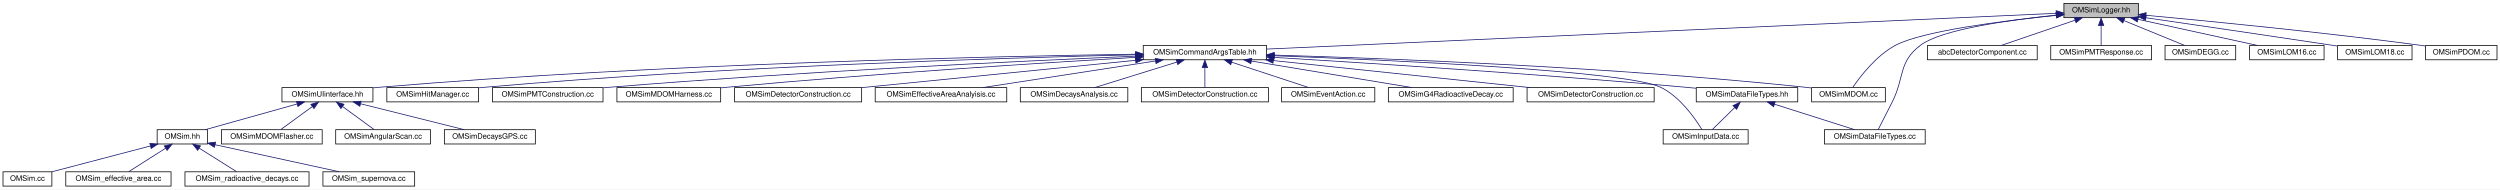
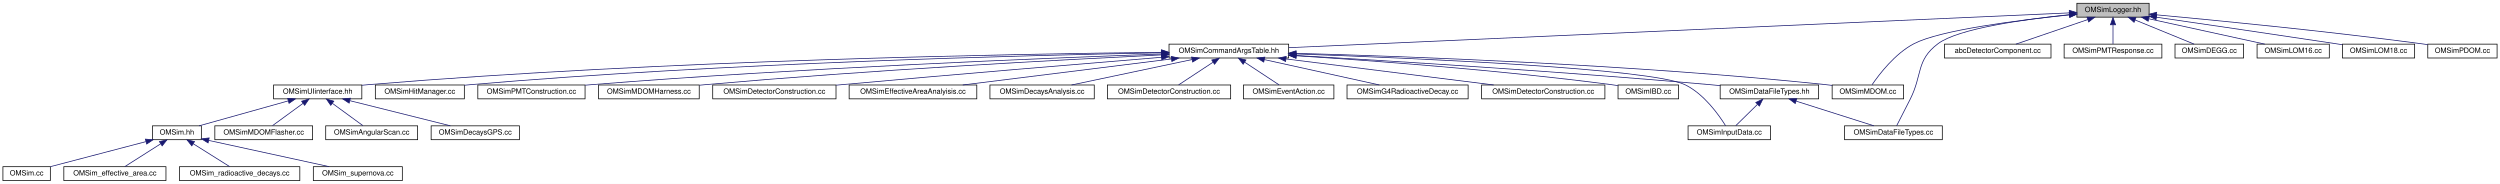
- <svg xmlns="http://www.w3.org/2000/svg" xmlns:xlink="http://www.w3.org/1999/xlink" width="3325pt" height="252pt" viewBox="0.00 0.00 3325.00 252.00">
+ <svg xmlns="http://www.w3.org/2000/svg" xmlns:xlink="http://www.w3.org/1999/xlink" width="3427pt" height="252pt" viewBox="0.00 0.00 3427.00 252.00">
  <g id="graph0" class="graph" transform="scale(1 1) rotate(0) translate(4 248)">
-     <polygon fill="white" stroke="transparent" points="-4,4 -4,-248 3321,-248 3321,4 -4,4" />
+     <polygon fill="white" stroke="transparent" points="-4,4 -4,-248 3423,-248 3423,4 -4,4" />
    <g id="node1" class="node">
      <g id="a_node1">
        <a xlink:title=" ">
-           <polygon fill="#bfbfbf" stroke="black" points="2741,-224.5 2741,-243.5 2840,-243.5 2840,-224.5 2741,-224.5" />
-           <text text-anchor="middle" x="2790.5" y="-231.5" font-family="Helvetica,sans-Serif" font-size="10.00">OMSimLogger.hh</text>
+           <polygon fill="#bfbfbf" stroke="black" points="2843,-224.5 2843,-243.5 2942,-243.5 2942,-224.5 2843,-224.5" />
+           <text text-anchor="middle" x="2892.5" y="-231.5" font-family="Helvetica,sans-Serif" font-size="10.00">OMSimLogger.hh</text>
        </a>
      </g>
    </g>
    <g id="node2" class="node">
      <g id="a_node2">
        <a xlink:href="_o_m_sim_command_args_table_8hh.html" target="_top" xlink:title="Definition of the OMSimCommandArgsTable singleton class, which controls user args.">
-           <polygon fill="white" stroke="black" points="1516.5,-168.5 1516.5,-187.5 1680.5,-187.5 1680.5,-168.5 1516.5,-168.5" />
-           <text text-anchor="middle" x="1598.5" y="-175.5" font-family="Helvetica,sans-Serif" font-size="10.00">OMSimCommandArgsTable.hh</text>
+           <polygon fill="white" stroke="black" points="1598.5,-168.5 1598.5,-187.5 1762.5,-187.5 1762.5,-168.5 1598.5,-168.5" />
+           <text text-anchor="middle" x="1680.5" y="-175.5" font-family="Helvetica,sans-Serif" font-size="10.00">OMSimCommandArgsTable.hh</text>
        </a>
      </g>
    </g>
    <g id="edge1" class="edge">
-       <path fill="none" stroke="midnightblue" d="M2730.66,-230.29C2533.95,-221.38 1906.99,-192.98 1680.83,-182.73" />
-       <polygon fill="midnightblue" stroke="midnightblue" points="2730.65,-233.79 2740.8,-230.75 2730.97,-226.8 2730.65,-233.79" />
+       <path fill="none" stroke="midnightblue" d="M2832.45,-230.32C2632.9,-221.43 1991.68,-192.86 1762.72,-182.66" />
+       <polygon fill="midnightblue" stroke="midnightblue" points="2832.58,-233.83 2842.73,-230.78 2832.89,-226.84 2832.58,-233.83" />
    </g>
    <g id="node4" class="node">
      <g id="a_node4">
        <a xlink:href="_o_m_sim_data_file_types_8cc.html" target="_top" xlink:title=" ">
-           <polygon fill="white" stroke="black" points="2422.5,-56.5 2422.5,-75.5 2556.5,-75.5 2556.5,-56.5 2422.5,-56.5" />
-           <text text-anchor="middle" x="2489.5" y="-63.5" font-family="Helvetica,sans-Serif" font-size="10.00">OMSimDataFileTypes.cc</text>
-         </a>
-       </g>
-     </g>
-     <g id="edge27" class="edge">
-       <path fill="none" stroke="midnightblue" d="M2730.94,-227.89C2669.33,-221.57 2578.31,-208.98 2550.5,-188 2520.35,-165.26 2529.54,-145.7 2512.5,-112 2506.09,-99.32 2498.58,-84.66 2493.93,-75.62" />
-       <polygon fill="midnightblue" stroke="midnightblue" points="2730.64,-231.38 2740.94,-228.89 2731.33,-224.42 2730.64,-231.38" />
+           <polygon fill="white" stroke="black" points="2524.5,-56.5 2524.5,-75.5 2658.5,-75.5 2658.5,-56.5 2524.5,-56.5" />
+           <text text-anchor="middle" x="2591.5" y="-63.5" font-family="Helvetica,sans-Serif" font-size="10.00">OMSimDataFileTypes.cc</text>
+         </a>
+       </g>
+     </g>
+     <g id="edge28" class="edge">
+       <path fill="none" stroke="midnightblue" d="M2832.94,-227.89C2771.33,-221.57 2680.31,-208.98 2652.5,-188 2622.35,-165.26 2631.54,-145.7 2614.5,-112 2608.09,-99.32 2600.58,-84.66 2595.93,-75.62" />
+       <polygon fill="midnightblue" stroke="midnightblue" points="2832.64,-231.38 2842.94,-228.89 2833.33,-224.42 2832.64,-231.38" />
    </g>
    <g id="node17" class="node">
      <g id="a_node17">
        <a xlink:href="_o_m_sim_m_d_o_m_8cc.html" target="_top" xlink:title=" ">
-           <polygon fill="white" stroke="black" points="2405.5,-112.5 2405.5,-131.5 2503.5,-131.5 2503.5,-112.5 2405.5,-112.5" />
-           <text text-anchor="middle" x="2454.5" y="-119.5" font-family="Helvetica,sans-Serif" font-size="10.00">OMSimMDOM.cc</text>
-         </a>
-       </g>
-     </g>
-     <g id="edge32" class="edge">
-       <path fill="none" stroke="midnightblue" d="M2730.47,-227.53C2661.61,-220.49 2553.58,-206.88 2517.5,-188 2491.6,-174.45 2470.08,-146.27 2460.25,-131.88" />
-       <polygon fill="midnightblue" stroke="midnightblue" points="2730.45,-231.05 2740.75,-228.56 2731.15,-224.08 2730.45,-231.05" />
-     </g>
-     <g id="node26" class="node">
-       <g id="a_node26">
-         <a xlink:href="abc_detector_component_8cc.html" target="_top" xlink:title=" ">
-           <polygon fill="white" stroke="black" points="2559.5,-168.5 2559.5,-187.5 2705.5,-187.5 2705.5,-168.5 2559.5,-168.5" />
-           <text text-anchor="middle" x="2632.5" y="-175.5" font-family="Helvetica,sans-Serif" font-size="10.00">abcDetectorComponent.cc</text>
-         </a>
-       </g>
-     </g>
-     <g id="edge26" class="edge">
-       <path fill="none" stroke="midnightblue" d="M2755.89,-221.17C2726.14,-211 2683.95,-196.59 2657.42,-187.52" />
-       <polygon fill="midnightblue" stroke="midnightblue" points="2754.87,-224.52 2765.46,-224.44 2757.13,-217.9 2754.87,-224.52" />
+           <polygon fill="white" stroke="black" points="2507.5,-112.5 2507.5,-131.5 2605.5,-131.5 2605.5,-112.5 2507.5,-112.5" />
+           <text text-anchor="middle" x="2556.5" y="-119.5" font-family="Helvetica,sans-Serif" font-size="10.00">OMSimMDOM.cc</text>
+         </a>
+       </g>
+     </g>
+     <g id="edge33" class="edge">
+       <path fill="none" stroke="midnightblue" d="M2832.47,-227.53C2763.61,-220.49 2655.58,-206.88 2619.5,-188 2593.6,-174.45 2572.08,-146.27 2562.25,-131.88" />
+       <polygon fill="midnightblue" stroke="midnightblue" points="2832.45,-231.05 2842.75,-228.56 2833.15,-224.08 2832.45,-231.05" />
    </g>
    <g id="node27" class="node">
      <g id="a_node27">
-         <a xlink:href="_o_m_sim_p_m_t_response_8cc.html" target="_top" xlink:title=" ">
-           <polygon fill="white" stroke="black" points="2723.5,-168.5 2723.5,-187.5 2857.5,-187.5 2857.5,-168.5 2723.5,-168.5" />
-           <text text-anchor="middle" x="2790.5" y="-175.5" font-family="Helvetica,sans-Serif" font-size="10.00">OMSimPMTResponse.cc</text>
-         </a>
-       </g>
-     </g>
-     <g id="edge28" class="edge">
-       <path fill="none" stroke="midnightblue" d="M2790.5,-213.8C2790.5,-204.91 2790.5,-194.78 2790.5,-187.75" />
-       <polygon fill="midnightblue" stroke="midnightblue" points="2787,-214.08 2790.5,-224.08 2794,-214.08 2787,-214.08" />
+         <a xlink:href="abc_detector_component_8cc.html" target="_top" xlink:title=" ">
+           <polygon fill="white" stroke="black" points="2661.5,-168.5 2661.5,-187.5 2807.5,-187.5 2807.5,-168.5 2661.5,-168.5" />
+           <text text-anchor="middle" x="2734.5" y="-175.5" font-family="Helvetica,sans-Serif" font-size="10.00">abcDetectorComponent.cc</text>
+         </a>
+       </g>
+     </g>
+     <g id="edge27" class="edge">
+       <path fill="none" stroke="midnightblue" d="M2857.89,-221.17C2828.14,-211 2785.95,-196.59 2759.42,-187.52" />
+       <polygon fill="midnightblue" stroke="midnightblue" points="2856.87,-224.52 2867.46,-224.44 2859.13,-217.9 2856.87,-224.52" />
    </g>
    <g id="node28" class="node">
      <g id="a_node28">
-         <a xlink:href="_o_m_sim_d_e_g_g_8cc.html" target="_top" xlink:title=" ">
-           <polygon fill="white" stroke="black" points="2875.5,-168.5 2875.5,-187.5 2969.5,-187.5 2969.5,-168.5 2875.5,-168.5" />
-           <text text-anchor="middle" x="2922.5" y="-175.5" font-family="Helvetica,sans-Serif" font-size="10.00">OMSimDEGG.cc</text>
+         <a xlink:href="_o_m_sim_p_m_t_response_8cc.html" target="_top" xlink:title=" ">
+           <polygon fill="white" stroke="black" points="2825.5,-168.5 2825.5,-187.5 2959.5,-187.5 2959.5,-168.5 2825.5,-168.5" />
+           <text text-anchor="middle" x="2892.5" y="-175.5" font-family="Helvetica,sans-Serif" font-size="10.00">OMSimPMTResponse.cc</text>
        </a>
      </g>
    </g>
    <g id="edge29" class="edge">
-       <path fill="none" stroke="midnightblue" d="M2820.72,-220.64C2845.49,-210.5 2879.9,-196.43 2901.68,-187.52" />
-       <polygon fill="midnightblue" stroke="midnightblue" points="2819.35,-217.42 2811.42,-224.44 2822,-223.9 2819.35,-217.42" />
+       <path fill="none" stroke="midnightblue" d="M2892.5,-213.8C2892.5,-204.91 2892.5,-194.78 2892.5,-187.75" />
+       <polygon fill="midnightblue" stroke="midnightblue" points="2889,-214.08 2892.5,-224.08 2896,-214.08 2889,-214.08" />
    </g>
    <g id="node29" class="node">
      <g id="a_node29">
-         <a xlink:href="_o_m_sim_l_o_m16_8cc.html" target="_top" xlink:title=" ">
-           <polygon fill="white" stroke="black" points="2988,-168.5 2988,-187.5 3087,-187.5 3087,-168.5 2988,-168.5" />
-           <text text-anchor="middle" x="3037.5" y="-175.5" font-family="Helvetica,sans-Serif" font-size="10.00">OMSimLOM16.cc</text>
+         <a xlink:href="_o_m_sim_d_e_g_g_8cc.html" target="_top" xlink:title=" ">
+           <polygon fill="white" stroke="black" points="2977.5,-168.5 2977.5,-187.5 3071.5,-187.5 3071.5,-168.5 2977.5,-168.5" />
+           <text text-anchor="middle" x="3024.5" y="-175.5" font-family="Helvetica,sans-Serif" font-size="10.00">OMSimDEGG.cc</text>
        </a>
      </g>
    </g>
    <g id="edge30" class="edge">
-       <path fill="none" stroke="midnightblue" d="M2839.53,-222.28C2886.2,-212.08 2955.53,-196.92 2998.55,-187.52" />
-       <polygon fill="midnightblue" stroke="midnightblue" points="2838.66,-218.89 2829.64,-224.44 2840.15,-225.73 2838.66,-218.89" />
+       <path fill="none" stroke="midnightblue" d="M2922.72,-220.64C2947.49,-210.5 2981.9,-196.43 3003.68,-187.52" />
+       <polygon fill="midnightblue" stroke="midnightblue" points="2921.35,-217.42 2913.42,-224.44 2924,-223.9 2921.35,-217.42" />
    </g>
    <g id="node30" class="node">
      <g id="a_node30">
-         <a xlink:href="_o_m_sim_l_o_m18_8cc.html" target="_top" xlink:title=" ">
-           <polygon fill="white" stroke="black" points="3105,-168.5 3105,-187.5 3204,-187.5 3204,-168.5 3105,-168.5" />
-           <text text-anchor="middle" x="3154.5" y="-175.5" font-family="Helvetica,sans-Serif" font-size="10.00">OMSimLOM18.cc</text>
+         <a xlink:href="_o_m_sim_l_o_m16_8cc.html" target="_top" xlink:title=" ">
+           <polygon fill="white" stroke="black" points="3090,-168.5 3090,-187.5 3189,-187.5 3189,-168.5 3090,-168.5" />
+           <text text-anchor="middle" x="3139.5" y="-175.5" font-family="Helvetica,sans-Serif" font-size="10.00">OMSimLOM16.cc</text>
        </a>
      </g>
    </g>
    <g id="edge31" class="edge">
-       <path fill="none" stroke="midnightblue" d="M2850.02,-224.39C2911.69,-215.43 3010.87,-200.94 3096.5,-188 3099.22,-187.59 3102.01,-187.16 3104.83,-186.73" />
-       <polygon fill="midnightblue" stroke="midnightblue" points="2849.47,-220.93 2840.07,-225.83 2850.47,-227.86 2849.47,-220.93" />
+       <path fill="none" stroke="midnightblue" d="M2941.53,-222.28C2988.2,-212.08 3057.53,-196.92 3100.55,-187.52" />
+       <polygon fill="midnightblue" stroke="midnightblue" points="2940.66,-218.89 2931.64,-224.44 2942.15,-225.73 2940.66,-218.89" />
    </g>
    <g id="node31" class="node">
      <g id="a_node31">
+         <a xlink:href="_o_m_sim_l_o_m18_8cc.html" target="_top" xlink:title=" ">
+           <polygon fill="white" stroke="black" points="3207,-168.5 3207,-187.5 3306,-187.5 3306,-168.5 3207,-168.5" />
+           <text text-anchor="middle" x="3256.5" y="-175.5" font-family="Helvetica,sans-Serif" font-size="10.00">OMSimLOM18.cc</text>
+         </a>
+       </g>
+     </g>
+     <g id="edge32" class="edge">
+       <path fill="none" stroke="midnightblue" d="M2952.02,-224.39C3013.69,-215.43 3112.87,-200.94 3198.5,-188 3201.22,-187.59 3204.01,-187.16 3206.83,-186.73" />
+       <polygon fill="midnightblue" stroke="midnightblue" points="2951.47,-220.93 2942.07,-225.83 2952.47,-227.86 2951.47,-220.93" />
+     </g>
+     <g id="node32" class="node">
+       <g id="a_node32">
        <a xlink:href="_o_m_sim_p_d_o_m_8cc.html" target="_top" xlink:title=" ">
-           <polygon fill="white" stroke="black" points="3222,-168.5 3222,-187.5 3317,-187.5 3317,-168.5 3222,-168.5" />
-           <text text-anchor="middle" x="3269.5" y="-175.5" font-family="Helvetica,sans-Serif" font-size="10.00">OMSimPDOM.cc</text>
-         </a>
-       </g>
-     </g>
-     <g id="edge33" class="edge">
-       <path fill="none" stroke="midnightblue" d="M2850.23,-227.66C2932.26,-220.09 3084.33,-205.24 3213.5,-188 3216.23,-187.64 3219.04,-187.24 3221.87,-186.83" />
-       <polygon fill="midnightblue" stroke="midnightblue" points="2849.73,-224.19 2840.1,-228.59 2850.37,-231.16 2849.73,-224.19" />
+           <polygon fill="white" stroke="black" points="3324,-168.5 3324,-187.5 3419,-187.5 3419,-168.5 3324,-168.5" />
+           <text text-anchor="middle" x="3371.5" y="-175.5" font-family="Helvetica,sans-Serif" font-size="10.00">OMSimPDOM.cc</text>
+         </a>
+       </g>
+     </g>
+     <g id="edge34" class="edge">
+       <path fill="none" stroke="midnightblue" d="M2952.23,-227.66C3034.26,-220.09 3186.33,-205.24 3315.5,-188 3318.23,-187.64 3321.04,-187.24 3323.87,-186.83" />
+       <polygon fill="midnightblue" stroke="midnightblue" points="2951.73,-224.19 2942.1,-228.59 2952.37,-231.16 2951.73,-224.19" />
    </g>
    <g id="node3" class="node">
      <g id="a_node3">
        <a xlink:href="_o_m_sim_data_file_types_8hh.html" target="_top" xlink:title="Collection of classes and methods to handle material creation from user data in json files.">
-           <polygon fill="white" stroke="black" points="2252,-112.5 2252,-131.5 2387,-131.5 2387,-112.5 2252,-112.5" />
-           <text text-anchor="middle" x="2319.5" y="-119.5" font-family="Helvetica,sans-Serif" font-size="10.00">OMSimDataFileTypes.hh</text>
+           <polygon fill="white" stroke="black" points="2354,-112.5 2354,-131.5 2489,-131.5 2489,-112.5 2354,-112.5" />
+           <text text-anchor="middle" x="2421.5" y="-119.5" font-family="Helvetica,sans-Serif" font-size="10.00">OMSimDataFileTypes.hh</text>
        </a>
      </g>
    </g>
    <g id="edge2" class="edge">
-       <path fill="none" stroke="midnightblue" d="M1690.77,-171.64C1815.08,-164.15 2043.17,-149.5 2237.5,-132 2242.21,-131.58 2247.06,-131.11 2251.95,-130.62" />
-       <polygon fill="midnightblue" stroke="midnightblue" points="1690.31,-168.16 1680.54,-172.25 1690.73,-175.14 1690.31,-168.16" />
+       <path fill="none" stroke="midnightblue" d="M1772.63,-171.91C1900.13,-164.59 2137.51,-149.97 2339.5,-132 2344.21,-131.58 2349.06,-131.12 2353.95,-130.64" />
+       <polygon fill="midnightblue" stroke="midnightblue" points="1772.3,-168.42 1762.52,-172.49 1772.7,-175.41 1772.3,-168.42" />
    </g>
    <g id="node5" class="node">
      <g id="a_node5">
        <a xlink:href="_o_m_sim_input_data_8cc.html" target="_top" xlink:title=" ">
-           <polygon fill="white" stroke="black" points="2208,-56.5 2208,-75.5 2321,-75.5 2321,-56.5 2208,-56.5" />
-           <text text-anchor="middle" x="2264.5" y="-63.5" font-family="Helvetica,sans-Serif" font-size="10.00">OMSimInputData.cc</text>
+           <polygon fill="white" stroke="black" points="2310,-56.5 2310,-75.5 2423,-75.5 2423,-56.5 2310,-56.5" />
+           <text text-anchor="middle" x="2366.5" y="-63.5" font-family="Helvetica,sans-Serif" font-size="10.00">OMSimInputData.cc</text>
        </a>
      </g>
    </g>
    <g id="edge15" class="edge">
-       <path fill="none" stroke="midnightblue" d="M1690.91,-173.86C1849.17,-167.94 2159.5,-153.72 2204.5,-132 2230.5,-119.45 2250.67,-90.28 2259.55,-75.67" />
-       <polygon fill="midnightblue" stroke="midnightblue" points="1690.57,-170.37 1680.71,-174.24 1690.83,-177.37 1690.57,-170.37" />
+       <path fill="none" stroke="midnightblue" d="M1772.95,-174.05C1935.25,-168.33 2258.71,-154.29 2305.5,-132 2331.77,-119.49 2352.35,-90.3 2361.43,-75.67" />
+       <polygon fill="midnightblue" stroke="midnightblue" points="1772.37,-170.57 1762.5,-174.42 1772.62,-177.56 1772.37,-170.57" />
    </g>
    <g id="node6" class="node">
      <g id="a_node6">
        <a xlink:href="_o_m_sim_u_iinterface_8hh.html" target="_top" xlink:title="The OMSimUIinterface class provides a singleton interface to Geant4's UI manager.">
          <polygon fill="white" stroke="black" points="371,-112.5 371,-131.5 492,-131.5 492,-112.5 371,-112.5" />
          <text text-anchor="middle" x="431.5" y="-119.5" font-family="Helvetica,sans-Serif" font-size="10.00">OMSimUIinterface.hh</text>
        </a>
      </g>
    </g>
    <g id="edge5" class="edge">
-       <path fill="none" stroke="midnightblue" d="M1506.3,-175.92C1317.45,-173.11 873.1,-163.45 501.5,-132 498.45,-131.74 495.32,-131.45 492.17,-131.13" />
-       <polygon fill="midnightblue" stroke="midnightblue" points="1506.42,-179.42 1516.47,-176.07 1506.52,-172.42 1506.42,-179.42" />
+       <path fill="none" stroke="midnightblue" d="M1588.04,-176.29C1389,-174.14 905.29,-165.6 501.5,-132 498.45,-131.75 495.32,-131.46 492.17,-131.14" />
+       <polygon fill="midnightblue" stroke="midnightblue" points="1588.12,-179.79 1598.16,-176.4 1588.2,-172.79 1588.12,-179.79" />
    </g>
    <g id="node15" class="node">
      <g id="a_node15">
        <a xlink:href="_o_m_sim_hit_manager_8cc.html" target="_top" xlink:title=" ">
          <polygon fill="white" stroke="black" points="510.5,-112.5 510.5,-131.5 632.5,-131.5 632.5,-112.5 510.5,-112.5" />
          <text text-anchor="middle" x="571.5" y="-119.5" font-family="Helvetica,sans-Serif" font-size="10.00">OMSimHitManager.cc</text>
        </a>
      </g>
    </g>
    <g id="edge14" class="edge">
-       <path fill="none" stroke="midnightblue" d="M1506.21,-175.14C1335.31,-171.15 958.14,-159.75 641.5,-132 638.57,-131.74 635.58,-131.46 632.55,-131.14" />
-       <polygon fill="midnightblue" stroke="midnightblue" points="1506.34,-178.64 1516.42,-175.38 1506.5,-171.65 1506.34,-178.64" />
+       <path fill="none" stroke="midnightblue" d="M1588.14,-175.62C1406.51,-172.33 990.19,-161.91 641.5,-132 638.57,-131.75 635.57,-131.47 632.55,-131.16" />
+       <polygon fill="midnightblue" stroke="midnightblue" points="1588.13,-179.12 1598.19,-175.8 1588.25,-172.12 1588.13,-179.12" />
    </g>
    <g id="node16" class="node">
      <g id="a_node16">
        <a xlink:href="_o_m_sim_p_m_t_construction_8cc.html" target="_top" xlink:title=" ">
          <polygon fill="white" stroke="black" points="651,-112.5 651,-131.5 798,-131.5 798,-112.5 651,-112.5" />
          <text text-anchor="middle" x="724.5" y="-119.5" font-family="Helvetica,sans-Serif" font-size="10.00">OMSimPMTConstruction.cc</text>
        </a>
      </g>
    </g>
    <g id="edge16" class="edge">
-       <path fill="none" stroke="midnightblue" d="M1506.04,-173.28C1358.28,-166.98 1059.84,-152.85 807.5,-132 804.47,-131.75 801.37,-131.48 798.25,-131.19" />
-       <polygon fill="midnightblue" stroke="midnightblue" points="1506.28,-176.79 1516.42,-173.72 1506.57,-169.8 1506.28,-176.79" />
+       <path fill="none" stroke="midnightblue" d="M1588.01,-173.95C1428.52,-168.31 1091.53,-154.7 807.5,-132 804.47,-131.76 801.37,-131.49 798.25,-131.22" />
+       <polygon fill="midnightblue" stroke="midnightblue" points="1588.14,-177.46 1598.25,-174.31 1588.38,-170.46 1588.14,-177.46" />
    </g>
    <g id="edge17" class="edge">
-       <path fill="none" stroke="midnightblue" d="M1690.57,-174.73C1839.35,-170.4 2141.72,-158.89 2396.5,-132 2399.44,-131.69 2402.46,-131.33 2405.5,-130.95" />
-       <polygon fill="midnightblue" stroke="midnightblue" points="1690.46,-171.23 1680.56,-175.01 1690.66,-178.23 1690.46,-171.23" />
+       <path fill="none" stroke="midnightblue" d="M1772.77,-174.9C1924.52,-170.78 2236.12,-159.51 2498.5,-132 2501.44,-131.69 2504.46,-131.34 2507.5,-130.95" />
+       <polygon fill="midnightblue" stroke="midnightblue" points="1772.47,-171.41 1762.57,-175.17 1772.66,-178.4 1772.47,-171.41" />
    </g>
    <g id="node18" class="node">
      <g id="a_node18">
        <a xlink:href="_o_m_sim_m_d_o_m_harness_8cc.html" target="_top" xlink:title=" ">
          <polygon fill="white" stroke="black" points="816.5,-112.5 816.5,-131.5 954.5,-131.5 954.5,-112.5 816.5,-112.5" />
          <text text-anchor="middle" x="885.5" y="-119.5" font-family="Helvetica,sans-Serif" font-size="10.00">OMSimMDOMHarness.cc</text>
        </a>
      </g>
    </g>
    <g id="edge18" class="edge">
-       <path fill="none" stroke="midnightblue" d="M1506.28,-171.74C1382.62,-164.4 1156.3,-149.95 963.5,-132 960.65,-131.73 957.74,-131.45 954.81,-131.16" />
-       <polygon fill="midnightblue" stroke="midnightblue" points="1506.27,-175.25 1516.46,-172.35 1506.68,-168.26 1506.27,-175.25" />
+       <path fill="none" stroke="midnightblue" d="M1588.39,-172.76C1451.81,-166.12 1187.57,-151.94 963.5,-132 960.65,-131.75 957.74,-131.47 954.8,-131.19" />
+       <polygon fill="midnightblue" stroke="midnightblue" points="1588.25,-176.26 1598.4,-173.24 1588.58,-169.26 1588.25,-176.26" />
    </g>
    <g id="node19" class="node">
      <g id="a_node19">
        <a xlink:href="effective__area_2src_2_o_m_sim_detector_construction_8cc.html" target="_top" xlink:title=" ">
          <polygon fill="white" stroke="black" points="973,-112.5 973,-131.5 1142,-131.5 1142,-112.5 973,-112.5" />
          <text text-anchor="middle" x="1057.5" y="-119.5" font-family="Helvetica,sans-Serif" font-size="10.00">OMSimDetectorConstruction.cc</text>
        </a>
      </g>
    </g>
    <g id="edge19" class="edge">
-       <path fill="none" stroke="midnightblue" d="M1506.35,-167.8C1404.31,-157.62 1241.18,-141.33 1142.23,-131.46" />
-       <polygon fill="midnightblue" stroke="midnightblue" points="1506.04,-171.29 1516.33,-168.8 1506.73,-164.32 1506.04,-171.29" />
+       <path fill="none" stroke="midnightblue" d="M1588.3,-169.5C1482.55,-160.83 1303.96,-145.94 1150.5,-132 1147.75,-131.75 1144.96,-131.49 1142.14,-131.23" />
+       <polygon fill="midnightblue" stroke="midnightblue" points="1588.05,-172.99 1598.31,-170.32 1588.62,-166.02 1588.05,-172.99" />
    </g>
    <g id="node20" class="node">
      <g id="a_node20">
        <a xlink:href="_o_m_sim_effective_area_analyisis_8cc.html" target="_top" xlink:title=" ">
          <polygon fill="white" stroke="black" points="1160,-112.5 1160,-131.5 1335,-131.5 1335,-112.5 1160,-112.5" />
          <text text-anchor="middle" x="1247.5" y="-119.5" font-family="Helvetica,sans-Serif" font-size="10.00">OMSimEffectiveAreaAnalyisis.cc</text>
        </a>
      </g>
    </g>
    <g id="edge20" class="edge">
-       <path fill="none" stroke="midnightblue" d="M1532.96,-166.92C1466.65,-156.71 1365.26,-141.12 1302.86,-131.52" />
-       <polygon fill="midnightblue" stroke="midnightblue" points="1532.47,-170.38 1542.88,-168.44 1533.53,-163.46 1532.47,-170.38" />
+       <path fill="none" stroke="midnightblue" d="M1601.9,-167.2C1520.16,-157 1393.49,-141.21 1315.79,-131.52" />
+       <polygon fill="midnightblue" stroke="midnightblue" points="1601.53,-170.68 1611.89,-168.44 1602.4,-163.73 1601.53,-170.68" />
    </g>
    <g id="node21" class="node">
      <g id="a_node21">
        <a xlink:href="_o_m_sim_decays_analysis_8cc.html" target="_top" xlink:title=" ">
          <polygon fill="white" stroke="black" points="1353,-112.5 1353,-131.5 1496,-131.5 1496,-112.5 1353,-112.5" />
          <text text-anchor="middle" x="1424.5" y="-119.5" font-family="Helvetica,sans-Serif" font-size="10.00">OMSimDecaysAnalysis.cc</text>
        </a>
      </g>
    </g>
    <g id="edge21" class="edge">
-       <path fill="none" stroke="midnightblue" d="M1561.24,-165.44C1528.43,-155.26 1481.42,-140.66 1451.94,-131.52" />
-       <polygon fill="midnightblue" stroke="midnightblue" points="1560.34,-168.82 1570.93,-168.44 1562.42,-162.14 1560.34,-168.82" />
+       <path fill="none" stroke="midnightblue" d="M1629.99,-166.35C1581.61,-156.14 1509.55,-140.94 1464.87,-131.52" />
+       <polygon fill="midnightblue" stroke="midnightblue" points="1629.43,-169.8 1639.94,-168.44 1630.87,-162.95 1629.43,-169.8" />
    </g>
    <g id="node22" class="node">
      <g id="a_node22">
        <a xlink:href="radioactive__decays_2src_2_o_m_sim_detector_construction_8cc.html" target="_top" xlink:title=" ">
          <polygon fill="white" stroke="black" points="1514,-112.5 1514,-131.5 1683,-131.5 1683,-112.5 1514,-112.5" />
          <text text-anchor="middle" x="1598.5" y="-119.5" font-family="Helvetica,sans-Serif" font-size="10.00">OMSimDetectorConstruction.cc</text>
        </a>
      </g>
    </g>
    <g id="edge22" class="edge">
-       <path fill="none" stroke="midnightblue" d="M1598.5,-157.8C1598.5,-148.91 1598.5,-138.78 1598.5,-131.75" />
-       <polygon fill="midnightblue" stroke="midnightblue" points="1595,-158.08 1598.5,-168.08 1602,-158.08 1595,-158.08" />
+       <path fill="none" stroke="midnightblue" d="M1658.67,-162.62C1643.69,-152.76 1624.3,-139.99 1611.64,-131.65" />
+       <polygon fill="midnightblue" stroke="midnightblue" points="1657.05,-165.75 1667.33,-168.32 1660.9,-159.9 1657.05,-165.75" />
    </g>
    <g id="node23" class="node">
      <g id="a_node23">
        <a xlink:href="radioactive__decays_2src_2_o_m_sim_event_action_8cc.html" target="_top" xlink:title=" ">
          <polygon fill="white" stroke="black" points="1700.5,-112.5 1700.5,-131.5 1824.5,-131.5 1824.5,-112.5 1700.5,-112.5" />
          <text text-anchor="middle" x="1762.5" y="-119.5" font-family="Helvetica,sans-Serif" font-size="10.00">OMSimEventAction.cc</text>
        </a>
      </g>
    </g>
    <g id="edge23" class="edge">
-       <path fill="none" stroke="midnightblue" d="M1634.02,-165.3C1664.92,-155.13 1708.97,-140.62 1736.64,-131.52" />
-       <polygon fill="midnightblue" stroke="midnightblue" points="1632.89,-161.99 1624.49,-168.44 1635.08,-168.64 1632.89,-161.99" />
+       <path fill="none" stroke="midnightblue" d="M1702.33,-162.62C1717.31,-152.76 1736.7,-139.99 1749.36,-131.65" />
+       <polygon fill="midnightblue" stroke="midnightblue" points="1700.1,-159.9 1693.67,-168.32 1703.95,-165.75 1700.1,-159.9" />
    </g>
    <g id="node24" class="node">
      <g id="a_node24">
        <a xlink:href="_o_m_sim_g4_radioactive_decay_8cc.html" target="_top" xlink:title=" ">
          <polygon fill="white" stroke="black" points="1842.5,-112.5 1842.5,-131.5 2008.5,-131.5 2008.5,-112.5 1842.5,-112.5" />
          <text text-anchor="middle" x="1925.5" y="-119.5" font-family="Helvetica,sans-Serif" font-size="10.00">OMSimG4RadioactiveDecay.cc</text>
        </a>
      </g>
    </g>
    <g id="edge24" class="edge">
-       <path fill="none" stroke="midnightblue" d="M1660.32,-166.79C1722.11,-156.59 1816.03,-141.08 1873.93,-131.52" />
-       <polygon fill="midnightblue" stroke="midnightblue" points="1659.61,-163.36 1650.31,-168.44 1660.75,-170.27 1659.61,-163.36" />
+       <path fill="none" stroke="midnightblue" d="M1729.13,-166.28C1775.43,-156.08 1844.19,-140.92 1886.86,-131.52" />
+       <polygon fill="midnightblue" stroke="midnightblue" points="1728.33,-162.87 1719.32,-168.44 1729.84,-169.71 1728.33,-162.87" />
    </g>
    <g id="node25" class="node">
      <g id="a_node25">
        <a xlink:href="supernova_2src_2_o_m_sim_detector_construction_8cc.html" target="_top" xlink:title=" ">
          <polygon fill="white" stroke="black" points="2027,-112.5 2027,-131.5 2196,-131.5 2196,-112.5 2027,-112.5" />
          <text text-anchor="middle" x="2111.5" y="-119.5" font-family="Helvetica,sans-Serif" font-size="10.00">OMSimDetectorConstruction.cc</text>
        </a>
      </g>
    </g>
    <g id="edge25" class="edge">
-       <path fill="none" stroke="midnightblue" d="M1689.56,-167.41C1786.3,-157.23 1937.78,-141.29 2030.5,-131.53" />
-       <polygon fill="midnightblue" stroke="midnightblue" points="1689.08,-163.95 1679.5,-168.47 1689.81,-170.91 1689.08,-163.95" />
+       <path fill="none" stroke="midnightblue" d="M1758.98,-167.17C1840.36,-156.97 1966.27,-141.2 2043.53,-131.52" />
+       <polygon fill="midnightblue" stroke="midnightblue" points="1758.28,-163.73 1748.79,-168.44 1759.15,-170.67 1758.28,-163.73" />
+     </g>
+     <g id="node26" class="node">
+       <g id="a_node26">
+         <a xlink:href="_o_m_sim_i_b_d_8cc.html" target="_top" xlink:title=" ">
+           <polygon fill="white" stroke="black" points="2214,-112.5 2214,-131.5 2297,-131.5 2297,-112.5 2214,-112.5" />
+           <text text-anchor="middle" x="2255.5" y="-119.5" font-family="Helvetica,sans-Serif" font-size="10.00">OMSimIBD.cc</text>
+         </a>
+       </g>
+     </g>
+     <g id="edge26" class="edge">
+       <path fill="none" stroke="midnightblue" d="M1773.12,-171.55C1878.05,-164.79 2054.02,-151.7 2204.5,-132 2207.53,-131.6 2210.66,-131.15 2213.8,-130.67" />
+       <polygon fill="midnightblue" stroke="midnightblue" points="1772.64,-168.07 1762.88,-172.2 1773.08,-175.06 1772.64,-168.07" />
    </g>
    <g id="edge3" class="edge">
-       <path fill="none" stroke="midnightblue" d="M2356.32,-109.3C2388.35,-99.13 2434.02,-84.62 2462.69,-75.52" />
-       <polygon fill="midnightblue" stroke="midnightblue" points="2354.91,-106.08 2346.44,-112.44 2357.03,-112.75 2354.91,-106.08" />
+       <path fill="none" stroke="midnightblue" d="M2458.32,-109.3C2490.35,-99.13 2536.02,-84.62 2564.69,-75.52" />
+       <polygon fill="midnightblue" stroke="midnightblue" points="2456.91,-106.08 2448.44,-112.44 2459.03,-112.75 2456.91,-106.08" />
    </g>
    <g id="edge4" class="edge">
-       <path fill="none" stroke="midnightblue" d="M2303.21,-105C2293.46,-95.43 2281.45,-83.64 2273.41,-75.75" />
-       <polygon fill="midnightblue" stroke="midnightblue" points="2300.83,-107.57 2310.42,-112.08 2305.73,-102.58 2300.83,-107.57" />
+       <path fill="none" stroke="midnightblue" d="M2405.21,-105C2395.46,-95.43 2383.45,-83.64 2375.41,-75.75" />
+       <polygon fill="midnightblue" stroke="midnightblue" points="2402.83,-107.57 2412.42,-112.08 2407.73,-102.58 2402.83,-107.57" />
    </g>
    <g id="node7" class="node">
      <g id="a_node7">
        <a xlink:href="_o_m_sim_8hh.html" target="_top" xlink:title="Main simulation class for the Optical Module (OM) simulation. This file defines the OMSim class,...">
          <polygon fill="white" stroke="black" points="205,-56.5 205,-75.5 272,-75.5 272,-56.5 205,-56.5" />
          <text text-anchor="middle" x="238.5" y="-63.5" font-family="Helvetica,sans-Serif" font-size="10.00">OMSim.hh</text>
        </a>
      </g>
    </g>
    <g id="edge6" class="edge">
      <path fill="none" stroke="midnightblue" d="M391.11,-109.7C354.68,-99.51 301.91,-84.74 268.94,-75.52" />
      <polygon fill="midnightblue" stroke="midnightblue" points="390.35,-113.12 400.92,-112.44 392.23,-106.38 390.35,-113.12" />
    </g>
    <g id="node12" class="node">
      <g id="a_node12">
        <a xlink:href="_o_m_sim_m_d_o_m_flasher_8cc.html" target="_top" xlink:title=" ">
          <polygon fill="white" stroke="black" points="290.5,-56.5 290.5,-75.5 424.5,-75.5 424.5,-56.5 290.5,-56.5" />
          <text text-anchor="middle" x="357.5" y="-63.5" font-family="Helvetica,sans-Serif" font-size="10.00">OMSimMDOMFlasher.cc</text>
        </a>
      </g>
    </g>
    <g id="edge11" class="edge">
      <path fill="none" stroke="midnightblue" d="M411.47,-106.38C398.09,-96.62 380.94,-84.11 369.61,-75.83" />
      <polygon fill="midnightblue" stroke="midnightblue" points="409.47,-109.26 419.61,-112.32 413.6,-103.6 409.47,-109.26" />
    </g>
    <g id="node13" class="node">
      <g id="a_node13">
        <a xlink:href="_o_m_sim_angular_scan_8cc.html" target="_top" xlink:title=" ">
          <polygon fill="white" stroke="black" points="442.5,-56.5 442.5,-75.5 568.5,-75.5 568.5,-56.5 442.5,-56.5" />
          <text text-anchor="middle" x="505.5" y="-63.5" font-family="Helvetica,sans-Serif" font-size="10.00">OMSimAngularScan.cc</text>
        </a>
      </g>
    </g>
    <g id="edge12" class="edge">
      <path fill="none" stroke="midnightblue" d="M451.53,-106.38C464.91,-96.62 482.06,-84.11 493.39,-75.83" />
      <polygon fill="midnightblue" stroke="midnightblue" points="449.4,-103.6 443.39,-112.32 453.53,-109.26 449.4,-103.6" />
    </g>
    <g id="node14" class="node">
      <g id="a_node14">
        <a xlink:href="_o_m_sim_decays_g_p_s_8cc.html" target="_top" xlink:title=" ">
          <polygon fill="white" stroke="black" points="587,-56.5 587,-75.5 708,-75.5 708,-56.5 587,-56.5" />
          <text text-anchor="middle" x="647.5" y="-63.5" font-family="Helvetica,sans-Serif" font-size="10.00">OMSimDecaysGPS.cc</text>
        </a>
      </g>
    </g>
    <g id="edge13" class="edge">
      <path fill="none" stroke="midnightblue" d="M475.66,-109.96C516.46,-99.76 576.21,-84.82 613.43,-75.52" />
      <polygon fill="midnightblue" stroke="midnightblue" points="474.58,-106.62 465.73,-112.44 476.28,-113.41 474.58,-106.62" />
    </g>
    <g id="node8" class="node">
      <g id="a_node8">
        <a xlink:href="_o_m_sim_8cc.html" target="_top" xlink:title="Implementation of the OMSim class.">
          <polygon fill="white" stroke="black" points="0,-0.5 0,-19.5 65,-19.5 65,-0.5 0,-0.5" />
          <text text-anchor="middle" x="32.5" y="-7.5" font-family="Helvetica,sans-Serif" font-size="10.00">OMSim.cc</text>
        </a>
      </g>
    </g>
    <g id="edge7" class="edge">
      <path fill="none" stroke="midnightblue" d="M195.88,-53.83C156.99,-43.63 100.34,-28.78 64.99,-19.52" />
      <polygon fill="midnightblue" stroke="midnightblue" points="195.3,-57.29 205.86,-56.44 197.07,-50.52 195.3,-57.29" />
    </g>
    <g id="node9" class="node">
      <g id="a_node9">
        <a xlink:href="_o_m_sim__effective__area_8cc.html" target="_top" xlink:title="Main for the calculation of effective areas.">
          <polygon fill="white" stroke="black" points="83.5,-0.5 83.5,-19.5 223.5,-19.5 223.5,-0.5 83.5,-0.5" />
          <text text-anchor="middle" x="153.5" y="-7.5" font-family="Helvetica,sans-Serif" font-size="10.00">OMSim_effective_area.cc</text>
        </a>
      </g>
    </g>
    <g id="edge8" class="edge">
      <path fill="none" stroke="midnightblue" d="M216.31,-50.9C200.72,-41 180.37,-28.07 167.12,-19.65" />
      <polygon fill="midnightblue" stroke="midnightblue" points="214.53,-53.92 224.84,-56.32 218.28,-48.01 214.53,-53.92" />
    </g>
    <g id="node10" class="node">
      <g id="a_node10">
        <a xlink:href="_o_m_sim__radioactive__decays_8cc.html" target="_top" xlink:title=" ">
          <polygon fill="white" stroke="black" points="242,-0.5 242,-19.5 407,-19.5 407,-0.5 242,-0.5" />
          <text text-anchor="middle" x="324.5" y="-7.5" font-family="Helvetica,sans-Serif" font-size="10.00">OMSim_radioactive_decays.cc</text>
        </a>
      </g>
    </g>
    <g id="edge9" class="edge">
      <path fill="none" stroke="midnightblue" d="M260.95,-50.9C276.72,-41 297.31,-28.07 310.72,-19.65" />
      <polygon fill="midnightblue" stroke="midnightblue" points="258.93,-48.04 252.32,-56.32 262.65,-53.97 258.93,-48.04" />
    </g>
    <g id="node11" class="node">
      <g id="a_node11">
        <a xlink:href="_o_m_sim__supernova_8cc.html" target="_top" xlink:title=" ">
          <polygon fill="white" stroke="black" points="425.5,-0.5 425.5,-19.5 547.5,-19.5 547.5,-0.5 425.5,-0.5" />
          <text text-anchor="middle" x="486.5" y="-7.5" font-family="Helvetica,sans-Serif" font-size="10.00">OMSim_supernova.cc</text>
        </a>
      </g>
    </g>
    <g id="edge10" class="edge">
      <path fill="none" stroke="midnightblue" d="M282.02,-55.52C328.69,-45.36 402.14,-29.37 447.14,-19.57" />
      <polygon fill="midnightblue" stroke="midnightblue" points="281.23,-52.11 272.2,-57.66 282.72,-58.95 281.23,-52.11" />
    </g>
  </g>
</svg>
